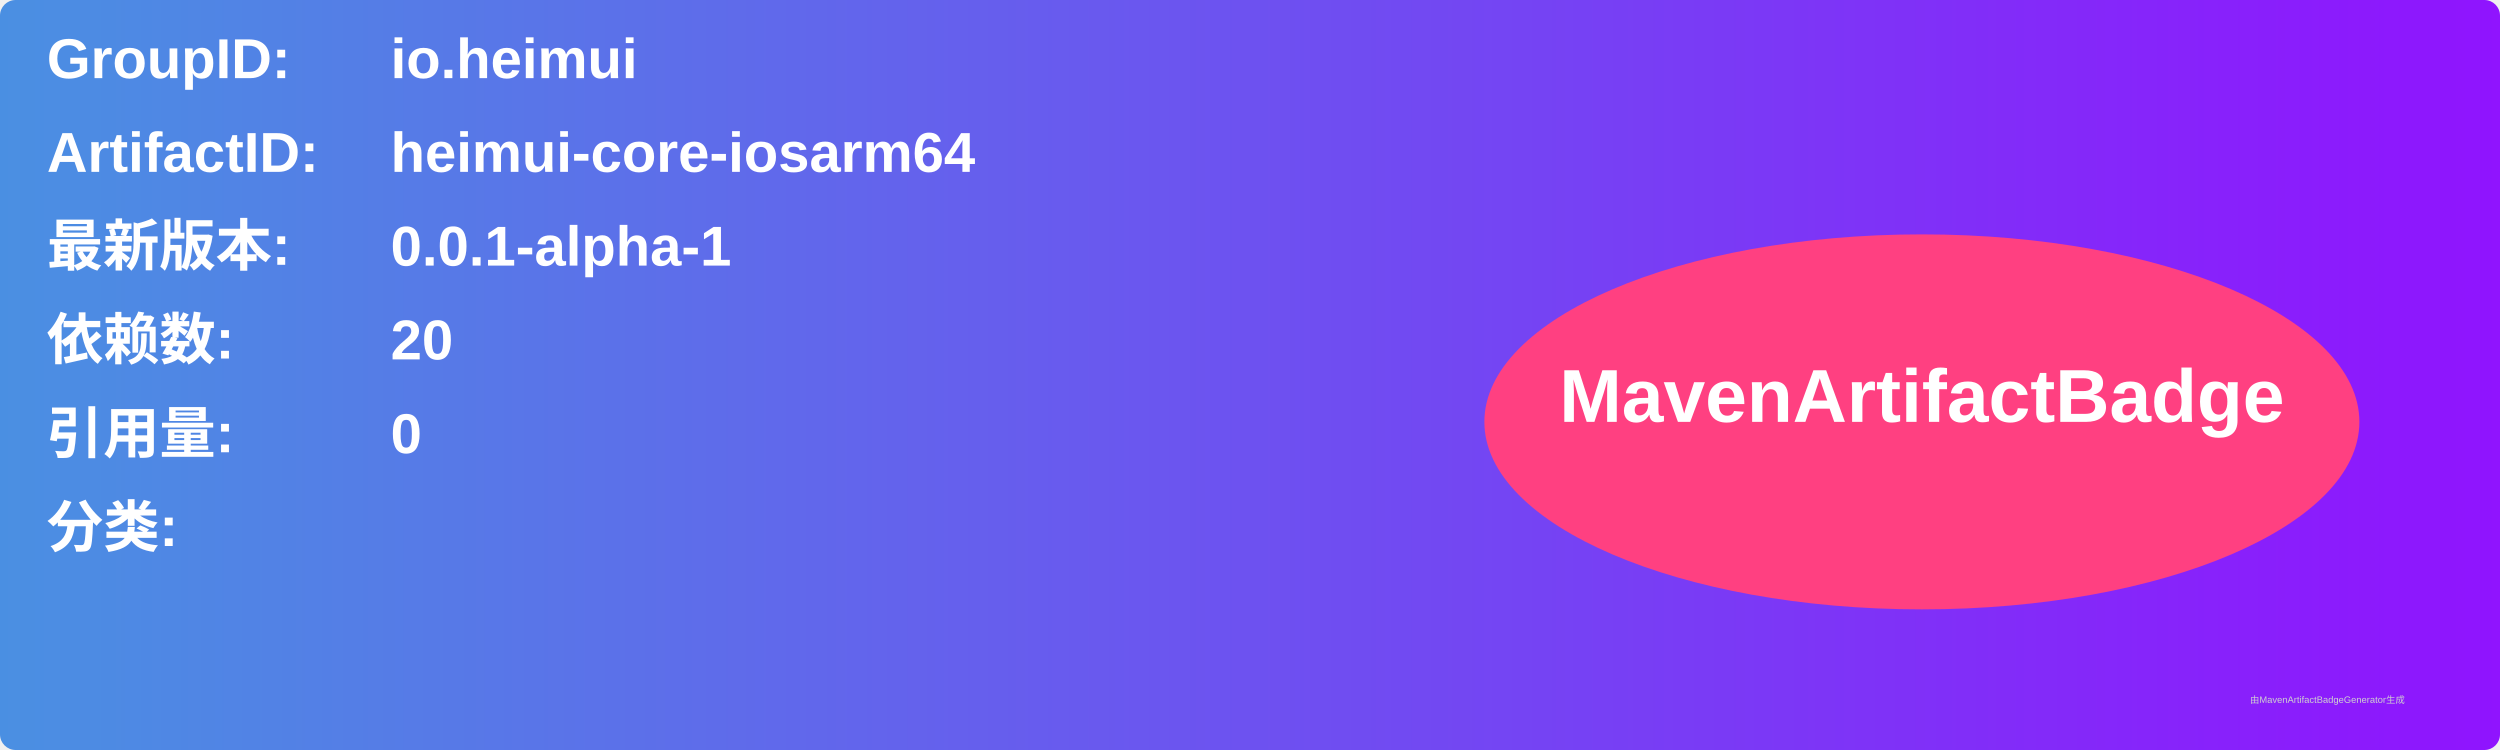
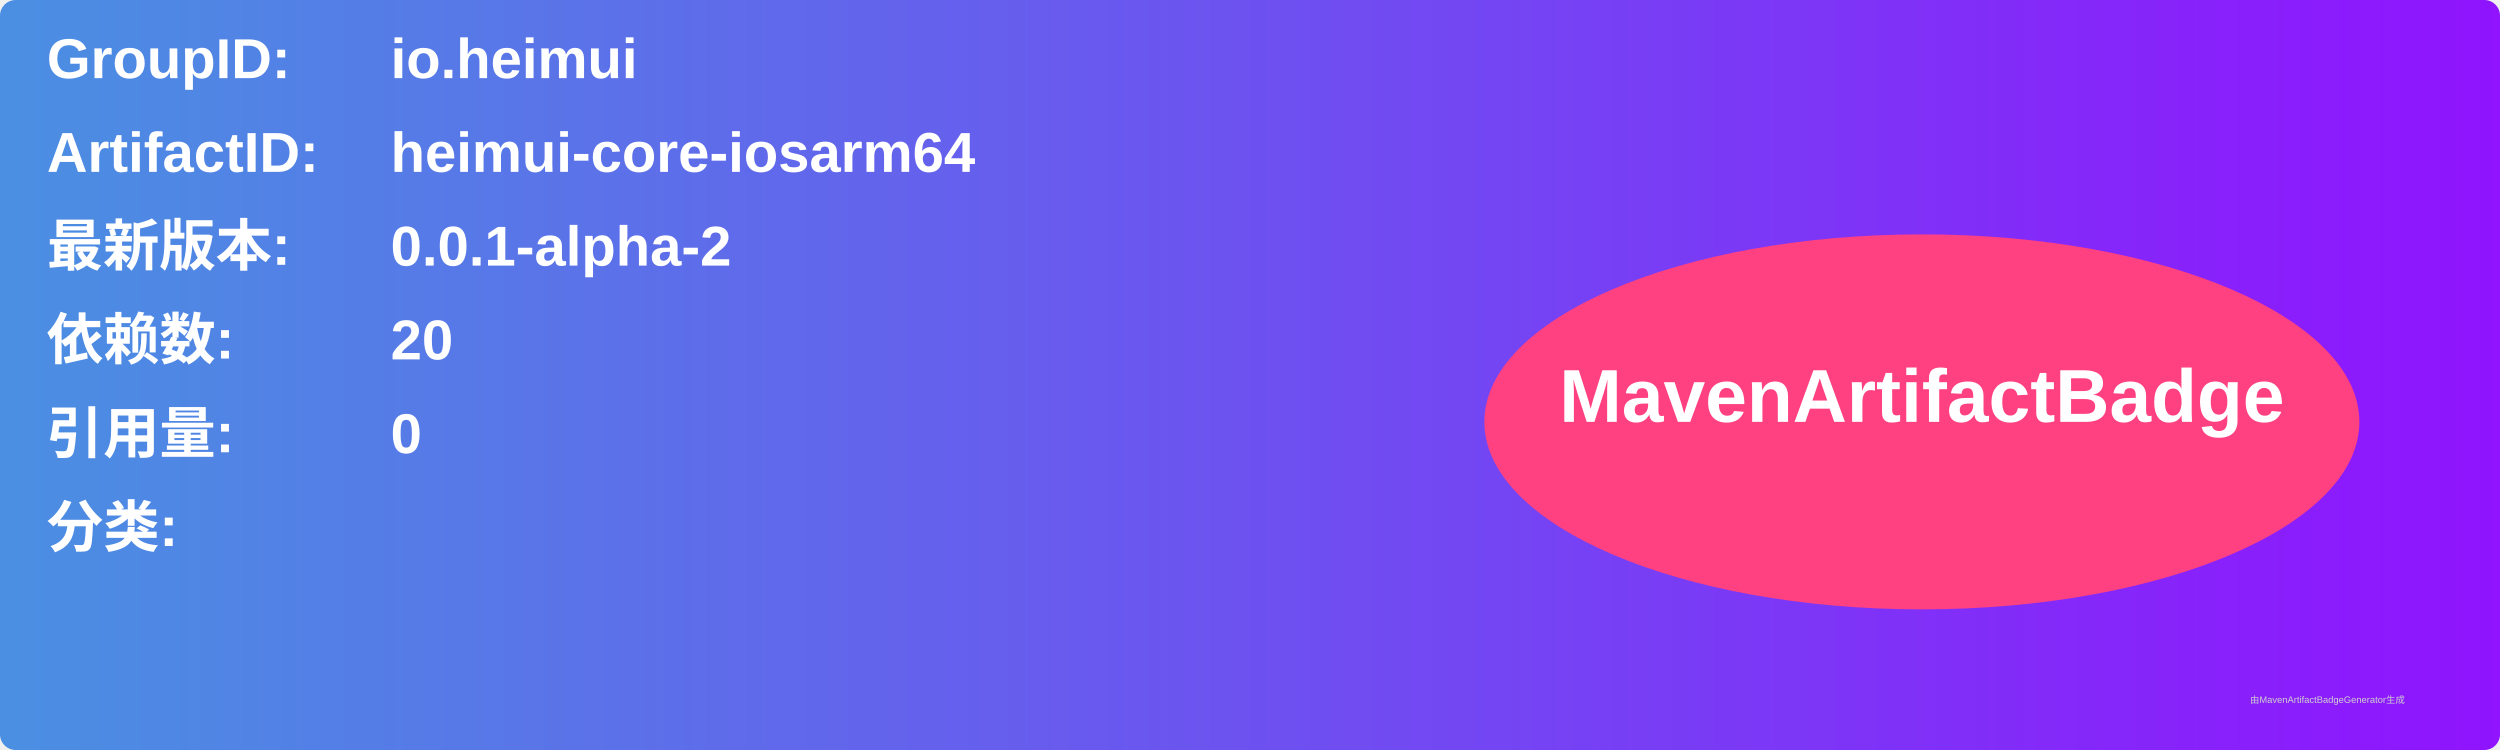
<svg xmlns="http://www.w3.org/2000/svg" width="800" height="240" viewBox="0 0 800 240">
  <linearGradient id="grad" x1="0%" y1="0%" x2="100%" y2="0%">
    <stop offset="0%" stop-color="#4a90e2" />
    <stop offset="100%" stop-color="#9013fe" />
  </linearGradient>
  <rect width="100%" height="100%" rx="5" ry="5" fill="url(#grad)" />
  <g transform="translate(15, 15)">
    <text x="0" y="10" font-family="Arial" font-size="18" fill="white" font-weight="bold" width="260">GroupID:</text>
    <text x="110" y="10" font-family="Arial" font-size="18" fill="white" font-weight="bold" width="460">io.heimui</text>
    <text x="0" y="40" font-family="Arial" font-size="18" fill="white" font-weight="bold" width="260">ArtifactID:</text>
    <text x="110" y="40" font-family="Arial" font-size="18" fill="white" font-weight="bold" width="460">heimui-core-iosarm64</text>
    <text x="0" y="70" font-family="Arial" font-size="18" fill="white" font-weight="bold">最新版本:</text>
    <text x="110" y="70" font-family="Arial" font-size="18" fill="white" font-weight="bold">
-       <tspan font-weight="bold">0.0.1-alpha-1</tspan>
+       <tspan font-weight="bold">0.0.1-alpha-2</tspan>
    </text>
    <text x="0" y="100" font-family="Arial" font-size="18" fill="white" font-weight="bold">依赖数: </text>
    <text x="110" y="100" font-family="Arial" font-size="18" fill="white">
      <tspan font-weight="bold">20</tspan>
    </text>
    <text x="0" y="130" font-family="Arial" font-size="18" fill="white" font-weight="bold">引用量: </text>
    <text x="110" y="130" font-family="Arial" font-size="18" fill="white">
      <tspan font-weight="bold">0</tspan>
    </text>
    <text x="0" y="160" font-family="Arial" font-size="18" fill="white" font-weight="bold">分类:</text>
    <text x="10" y="190" font-family="Arial" font-size="10" fill="white">
      <tspan font-weight="bold" />
    </text>
    <ellipse cx="600" cy="120" rx="140" ry="60" fill="#ff4081" />
    <text x="600" y="120" text-anchor="middle" font-family="Arial" font-size="24" fill="white" font-weight="bold">MavenArtifactBadge</text>
  </g>
  <text x="720" y="225" font-family="Arial" font-size="3" fill="#d0d0d0">由MavenArtifactBadgeGenerator生成</text>
</svg>
